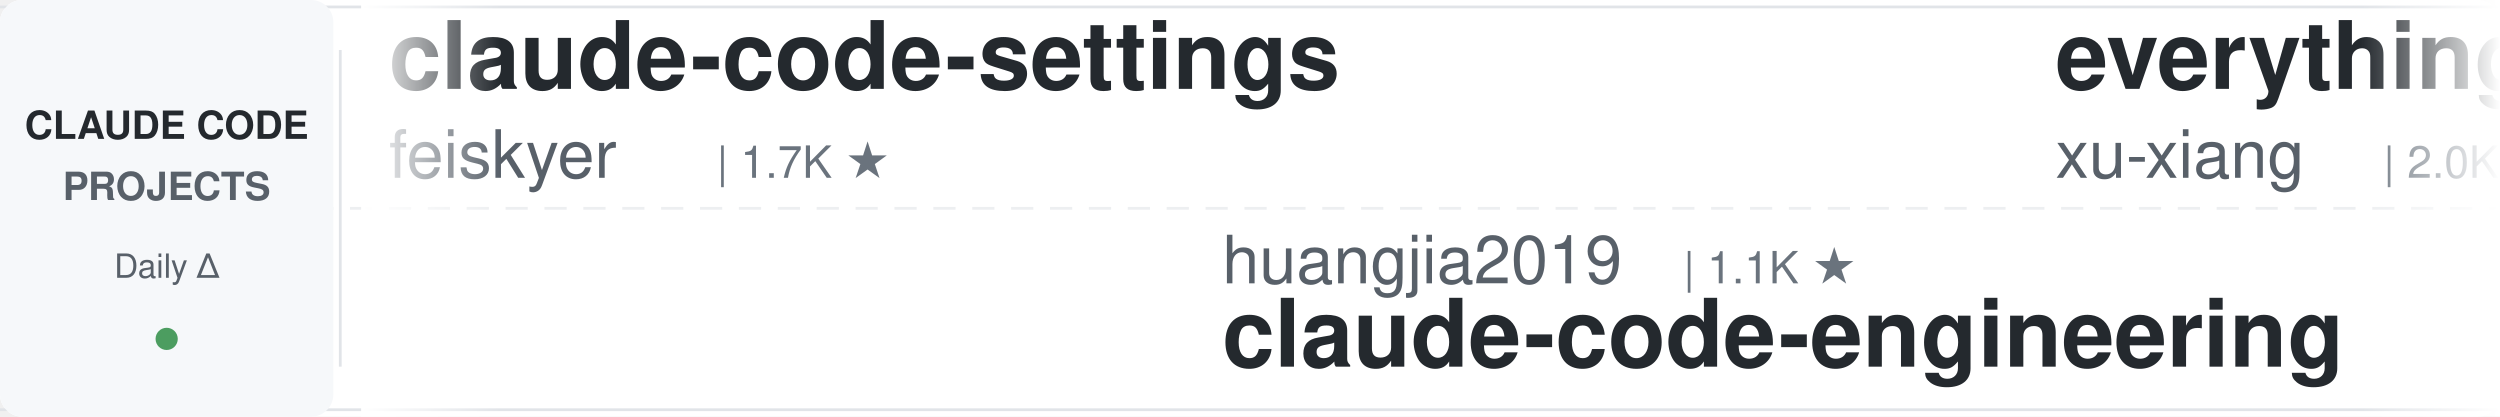
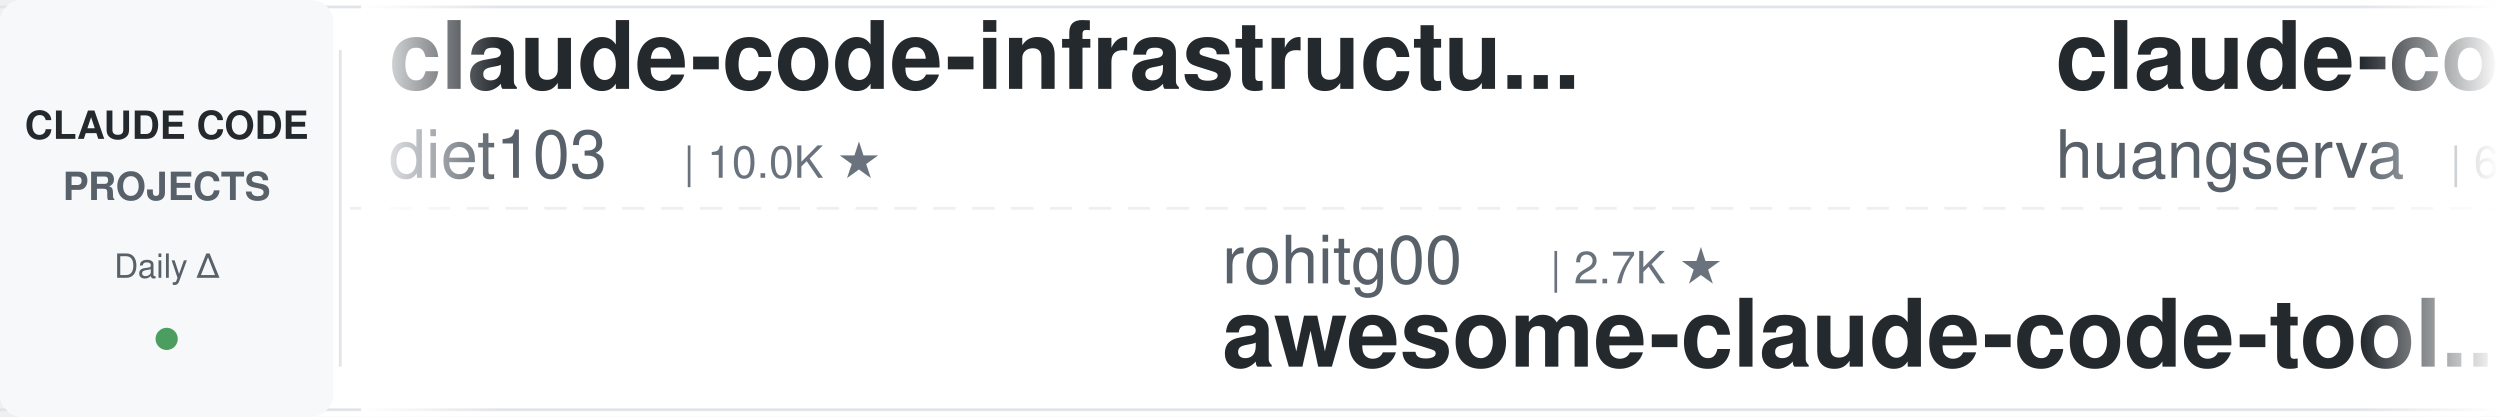
<svg xmlns="http://www.w3.org/2000/svg" width="900" height="150">
  <defs>
    <linearGradient id="leftFade" x1="0%" y1="0%" x2="100%" y2="0%">
      <stop offset="0%" style="stop-color:#ffffff;stop-opacity:1" />
      <stop offset="100%" style="stop-color:#ffffff;stop-opacity:0" />
    </linearGradient>
    <linearGradient id="rightFade" x1="0%" y1="0%" x2="100%" y2="0%">
      <stop offset="0%" style="stop-color:#ffffff;stop-opacity:0" />
      <stop offset="100%" style="stop-color:#ffffff;stop-opacity:1" />
    </linearGradient>
  </defs>
  <rect width="900" height="150" fill="#ffffff" rx="8" />
  <rect x="0" y="2" width="900" height="1" fill="#e1e4e8" />
  <rect x="0" y="147" width="900" height="1" fill="#e1e4e8" />
  <line x1="0" y1="75" x2="900" y2="75" stroke="#e1e4e8" stroke-width="1" stroke-dasharray="8 6" opacity="0.6" />
  <rect x="0" y="0" width="120" height="150" fill="#f6f8fa" rx="8" />
  <text x="60" y="50" font-family="-apple-system, BlinkMacSystemFont, 'Segoe UI', Helvetica, Arial, sans-serif" font-size="14" font-weight="600" fill="#24292e" text-anchor="middle">CLAUDE CODE</text>
  <text x="60" y="72" font-family="-apple-system, BlinkMacSystemFont, 'Segoe UI', Helvetica, Arial, sans-serif" font-size="14" font-weight="600" fill="#586069" text-anchor="middle">PROJECTS</text>
  <text x="60" y="100" font-family="-apple-system, BlinkMacSystemFont, 'Segoe UI', Helvetica, Arial, sans-serif" font-size="12" font-weight="500" fill="#586069" text-anchor="middle">Daily Δ</text>
  <circle cx="60" cy="122" r="4" fill="#22863a" opacity="0.8" />
  <rect x="122" y="18" width="1" height="114" fill="#e1e4e8" />
  <clipPath id="tickerClip">
    <rect x="130" y="0" width="770" height="150" />
  </clipPath>
  <g clip-path="url(#tickerClip)">
    <g id="tickerItems">
      <animateTransform attributeName="transform" attributeType="XML" type="translate" from="0 0" to="-3000 0" dur="54s" repeatCount="indefinite" />
      <g transform="translate(0, 0)">
-         <text x="140" y="32" font-family="-apple-system, BlinkMacSystemFont, 'Segoe UI', Helvetica, Arial, sans-serif" font-size="34" font-weight="600" fill="#24292e">claude-code-settings</text>
-         <text x="140" y="64" font-family="-apple-system, BlinkMacSystemFont, 'Segoe UI', Helvetica, Arial, sans-serif" font-size="24" font-weight="400" fill="#586069">feiskyer</text>
-         <text x="258" y="64" font-family="-apple-system, BlinkMacSystemFont, 'Segoe UI', Helvetica, Arial, sans-serif" font-size="16" font-weight="500" fill="#6a737d">| 1.7K ★</text>
+         <text x="140" y="32" font-family="-apple-system, BlinkMacSystemFont, 'Segoe UI', Helvetica, Arial, sans-serif" font-size="34" font-weight="600" fill="#24292e">claude-code-infrastructu...</text>
+         <text x="140" y="64" font-family="-apple-system, BlinkMacSystemFont, 'Segoe UI', Helvetica, Arial, sans-serif" font-size="24" font-weight="400" fill="#586069">diet103</text>
+         <text x="246" y="64" font-family="-apple-system, BlinkMacSystemFont, 'Segoe UI', Helvetica, Arial, sans-serif" font-size="16" font-weight="500" fill="#6a737d">| 10.0K ★</text>
      </g>
      <g transform="translate(300, 0)">
-         <text x="140" y="102" font-family="-apple-system, BlinkMacSystemFont, 'Segoe UI', Helvetica, Arial, sans-serif" font-size="24" font-weight="400" fill="#586069">huangjia2019</text>
-         <text x="306" y="102" font-family="-apple-system, BlinkMacSystemFont, 'Segoe UI', Helvetica, Arial, sans-serif" font-size="16" font-weight="500" fill="#6a737d">| 1.1K ★</text>
-         <text x="140" y="132" font-family="-apple-system, BlinkMacSystemFont, 'Segoe UI', Helvetica, Arial, sans-serif" font-size="34" font-weight="600" fill="#24292e">claude-code-engineering</text>
+         <text x="140" y="102" font-family="-apple-system, BlinkMacSystemFont, 'Segoe UI', Helvetica, Arial, sans-serif" font-size="24" font-weight="400" fill="#586069">rohitg00</text>
+         <text x="258" y="102" font-family="-apple-system, BlinkMacSystemFont, 'Segoe UI', Helvetica, Arial, sans-serif" font-size="16" font-weight="500" fill="#6a737d">| 2.7K ★</text>
+         <text x="140" y="132" font-family="-apple-system, BlinkMacSystemFont, 'Segoe UI', Helvetica, Arial, sans-serif" font-size="34" font-weight="600" fill="#24292e">awesome-claude-code-tool...</text>
      </g>
      <g transform="translate(600, 0)">
+         <text x="140" y="32" font-family="-apple-system, BlinkMacSystemFont, 'Segoe UI', Helvetica, Arial, sans-serif" font-size="34" font-weight="600" fill="#24292e">claude-code-cli</text>
+         <text x="140" y="64" font-family="-apple-system, BlinkMacSystemFont, 'Segoe UI', Helvetica, Arial, sans-serif" font-size="24" font-weight="400" fill="#586069">huangserva</text>
+         <text x="282" y="64" font-family="-apple-system, BlinkMacSystemFont, 'Segoe UI', Helvetica, Arial, sans-serif" font-size="16" font-weight="500" fill="#6a737d">| 629 ★</text>
+       </g>
+       <g transform="translate(900, 0)">
+         <text x="140" y="102" font-family="-apple-system, BlinkMacSystemFont, 'Segoe UI', Helvetica, Arial, sans-serif" font-size="24" font-weight="400" fill="#586069">VILA-Lab</text>
+         <text x="258" y="102" font-family="-apple-system, BlinkMacSystemFont, 'Segoe UI', Helvetica, Arial, sans-serif" font-size="16" font-weight="500" fill="#6a737d">| 2.2K ★</text>
+         <text x="140" y="132" font-family="-apple-system, BlinkMacSystemFont, 'Segoe UI', Helvetica, Arial, sans-serif" font-size="34" font-weight="600" fill="#24292e">Dive-into-Claude-Code</text>
+       </g>
+       <g transform="translate(1200, 0)">
+         <text x="140" y="32" font-family="-apple-system, BlinkMacSystemFont, 'Segoe UI', Helvetica, Arial, sans-serif" font-size="34" font-weight="600" fill="#24292e">everything-claude-code</text>
+         <text x="140" y="64" font-family="-apple-system, BlinkMacSystemFont, 'Segoe UI', Helvetica, Arial, sans-serif" font-size="24" font-weight="400" fill="#586069">WorldFlowAI</text>
+         <text x="294" y="64" font-family="-apple-system, BlinkMacSystemFont, 'Segoe UI', Helvetica, Arial, sans-serif" font-size="16" font-weight="500" fill="#6a737d">| 5.1K ★</text>
+       </g>
+       <g transform="translate(1500, 0)">
+         <text x="140" y="102" font-family="-apple-system, BlinkMacSystemFont, 'Segoe UI', Helvetica, Arial, sans-serif" font-size="24" font-weight="400" fill="#586069">ding113</text>
+         <text x="246" y="102" font-family="-apple-system, BlinkMacSystemFont, 'Segoe UI', Helvetica, Arial, sans-serif" font-size="16" font-weight="500" fill="#6a737d">| 3.4K ★</text>
+         <text x="140" y="132" font-family="-apple-system, BlinkMacSystemFont, 'Segoe UI', Helvetica, Arial, sans-serif" font-size="34" font-weight="600" fill="#24292e">claude-code-hub</text>
+       </g>
+       <g transform="translate(1800, 0)">
        <text x="140" y="32" font-family="-apple-system, BlinkMacSystemFont, 'Segoe UI', Helvetica, Arial, sans-serif" font-size="34" font-weight="600" fill="#24292e">everything-claude-code-z...</text>
        <text x="140" y="64" font-family="-apple-system, BlinkMacSystemFont, 'Segoe UI', Helvetica, Arial, sans-serif" font-size="24" font-weight="400" fill="#586069">xu-xiang</text>
        <text x="258" y="64" font-family="-apple-system, BlinkMacSystemFont, 'Segoe UI', Helvetica, Arial, sans-serif" font-size="16" font-weight="500" fill="#6a737d">| 2.0K ★</text>
      </g>
-       <g transform="translate(900, 0)">
-         <text x="140" y="102" font-family="-apple-system, BlinkMacSystemFont, 'Segoe UI', Helvetica, Arial, sans-serif" font-size="24" font-weight="400" fill="#586069">anthropics</text>
-         <text x="282" y="102" font-family="-apple-system, BlinkMacSystemFont, 'Segoe UI', Helvetica, Arial, sans-serif" font-size="16" font-weight="500" fill="#6a737d">| 1.0K ★</text>
-         <text x="140" y="132" font-family="-apple-system, BlinkMacSystemFont, 'Segoe UI', Helvetica, Arial, sans-serif" font-size="34" font-weight="600" fill="#24292e">claude-code-base-action</text>
+       <g transform="translate(2100, 0)">
+         <text x="140" y="102" font-family="-apple-system, BlinkMacSystemFont, 'Segoe UI', Helvetica, Arial, sans-serif" font-size="24" font-weight="400" fill="#586069">davila7</text>
+         <text x="246" y="102" font-family="-apple-system, BlinkMacSystemFont, 'Segoe UI', Helvetica, Arial, sans-serif" font-size="16" font-weight="500" fill="#6a737d">| 32.8K ★</text>
+         <text x="140" y="132" font-family="-apple-system, BlinkMacSystemFont, 'Segoe UI', Helvetica, Arial, sans-serif" font-size="34" font-weight="600" fill="#24292e">claude-code-templates</text>
      </g>
-       <g transform="translate(1200, 0)">
+       <g transform="translate(2400, 0)">
+         <text x="140" y="32" font-family="-apple-system, BlinkMacSystemFont, 'Segoe UI', Helvetica, Arial, sans-serif" font-size="34" font-weight="600" fill="#24292e">claude-code-router</text>
+         <text x="140" y="64" font-family="-apple-system, BlinkMacSystemFont, 'Segoe UI', Helvetica, Arial, sans-serif" font-size="24" font-weight="400" fill="#586069">musistudio</text>
+         <text x="282" y="64" font-family="-apple-system, BlinkMacSystemFont, 'Segoe UI', Helvetica, Arial, sans-serif" font-size="16" font-weight="500" fill="#6a737d">| 37.8K ★</text>
+       </g>
+       <g transform="translate(2700, 0)">
+         <text x="140" y="102" font-family="-apple-system, BlinkMacSystemFont, 'Segoe UI', Helvetica, Arial, sans-serif" font-size="24" font-weight="400" fill="#586069">SeemSeam</text>
+         <text x="258" y="102" font-family="-apple-system, BlinkMacSystemFont, 'Segoe UI', Helvetica, Arial, sans-serif" font-size="16" font-weight="500" fill="#6a737d">| 3.6K ★</text>
+         <text x="140" y="132" font-family="-apple-system, BlinkMacSystemFont, 'Segoe UI', Helvetica, Arial, sans-serif" font-size="34" font-weight="600" fill="#24292e">claude_codex_bridge</text>
+       </g>
+       <g transform="translate(3000, 0)">
        <text x="140" y="32" font-family="-apple-system, BlinkMacSystemFont, 'Segoe UI', Helvetica, Arial, sans-serif" font-size="34" font-weight="600" fill="#24292e">claude-code-infrastructu...</text>
        <text x="140" y="64" font-family="-apple-system, BlinkMacSystemFont, 'Segoe UI', Helvetica, Arial, sans-serif" font-size="24" font-weight="400" fill="#586069">diet103</text>
        <text x="246" y="64" font-family="-apple-system, BlinkMacSystemFont, 'Segoe UI', Helvetica, Arial, sans-serif" font-size="16" font-weight="500" fill="#6a737d">| 10.0K ★</text>
      </g>
-       <g transform="translate(1500, 0)">
-         <text x="140" y="102" font-family="-apple-system, BlinkMacSystemFont, 'Segoe UI', Helvetica, Arial, sans-serif" font-size="24" font-weight="400" fill="#586069">darcyegb</text>
-         <text x="258" y="102" font-family="-apple-system, BlinkMacSystemFont, 'Segoe UI', Helvetica, Arial, sans-serif" font-size="16" font-weight="500" fill="#6a737d">| 779 ★</text>
-         <text x="140" y="132" font-family="-apple-system, BlinkMacSystemFont, 'Segoe UI', Helvetica, Arial, sans-serif" font-size="34" font-weight="600" fill="#24292e">ClaudeCodeAgents</text>
-       </g>
-       <g transform="translate(1800, 0)">
-         <text x="140" y="32" font-family="-apple-system, BlinkMacSystemFont, 'Segoe UI', Helvetica, Arial, sans-serif" font-size="34" font-weight="600" fill="#24292e">claude-code-local</text>
-         <text x="140" y="64" font-family="-apple-system, BlinkMacSystemFont, 'Segoe UI', Helvetica, Arial, sans-serif" font-size="24" font-weight="400" fill="#586069">nicedreamzapp</text>
-         <text x="318" y="64" font-family="-apple-system, BlinkMacSystemFont, 'Segoe UI', Helvetica, Arial, sans-serif" font-size="16" font-weight="500" fill="#6a737d">| 3.4K ★</text>
-       </g>
-       <g transform="translate(2100, 0)">
-         <text x="140" y="102" font-family="-apple-system, BlinkMacSystemFont, 'Segoe UI', Helvetica, Arial, sans-serif" font-size="24" font-weight="400" fill="#586069">daymade</text>
-         <text x="246" y="102" font-family="-apple-system, BlinkMacSystemFont, 'Segoe UI', Helvetica, Arial, sans-serif" font-size="16" font-weight="500" fill="#6a737d">| 1.5K ★</text>
-         <text x="140" y="132" font-family="-apple-system, BlinkMacSystemFont, 'Segoe UI', Helvetica, Arial, sans-serif" font-size="34" font-weight="600" fill="#24292e">claude-code-skills</text>
-       </g>
-       <g transform="translate(2400, 0)">
-         <text x="140" y="32" font-family="-apple-system, BlinkMacSystemFont, 'Segoe UI', Helvetica, Arial, sans-serif" font-size="34" font-weight="600" fill="#24292e">learn-claude-code</text>
-         <text x="140" y="64" font-family="-apple-system, BlinkMacSystemFont, 'Segoe UI', Helvetica, Arial, sans-serif" font-size="24" font-weight="400" fill="#586069">shareAI-lab</text>
-         <text x="294" y="64" font-family="-apple-system, BlinkMacSystemFont, 'Segoe UI', Helvetica, Arial, sans-serif" font-size="16" font-weight="500" fill="#6a737d">| 78.8K ★</text>
-       </g>
-       <g transform="translate(2700, 0)">
-         <text x="140" y="102" font-family="-apple-system, BlinkMacSystemFont, 'Segoe UI', Helvetica, Arial, sans-serif" font-size="24" font-weight="400" fill="#586069">ding113</text>
-         <text x="246" y="102" font-family="-apple-system, BlinkMacSystemFont, 'Segoe UI', Helvetica, Arial, sans-serif" font-size="16" font-weight="500" fill="#6a737d">| 3.4K ★</text>
-         <text x="140" y="132" font-family="-apple-system, BlinkMacSystemFont, 'Segoe UI', Helvetica, Arial, sans-serif" font-size="34" font-weight="600" fill="#24292e">claude-code-hub</text>
-       </g>
-       <g transform="translate(3000, 0)">
-         <text x="140" y="32" font-family="-apple-system, BlinkMacSystemFont, 'Segoe UI', Helvetica, Arial, sans-serif" font-size="34" font-weight="600" fill="#24292e">claude-code-settings</text>
-         <text x="140" y="64" font-family="-apple-system, BlinkMacSystemFont, 'Segoe UI', Helvetica, Arial, sans-serif" font-size="24" font-weight="400" fill="#586069">feiskyer</text>
-         <text x="258" y="64" font-family="-apple-system, BlinkMacSystemFont, 'Segoe UI', Helvetica, Arial, sans-serif" font-size="16" font-weight="500" fill="#6a737d">| 1.7K ★</text>
-       </g>
      <g transform="translate(3300, 0)">
-         <text x="140" y="102" font-family="-apple-system, BlinkMacSystemFont, 'Segoe UI', Helvetica, Arial, sans-serif" font-size="24" font-weight="400" fill="#586069">huangjia2019</text>
-         <text x="306" y="102" font-family="-apple-system, BlinkMacSystemFont, 'Segoe UI', Helvetica, Arial, sans-serif" font-size="16" font-weight="500" fill="#6a737d">| 1.1K ★</text>
-         <text x="140" y="132" font-family="-apple-system, BlinkMacSystemFont, 'Segoe UI', Helvetica, Arial, sans-serif" font-size="34" font-weight="600" fill="#24292e">claude-code-engineering</text>
+         <text x="140" y="102" font-family="-apple-system, BlinkMacSystemFont, 'Segoe UI', Helvetica, Arial, sans-serif" font-size="24" font-weight="400" fill="#586069">rohitg00</text>
+         <text x="258" y="102" font-family="-apple-system, BlinkMacSystemFont, 'Segoe UI', Helvetica, Arial, sans-serif" font-size="16" font-weight="500" fill="#6a737d">| 2.7K ★</text>
+         <text x="140" y="132" font-family="-apple-system, BlinkMacSystemFont, 'Segoe UI', Helvetica, Arial, sans-serif" font-size="34" font-weight="600" fill="#24292e">awesome-claude-code-tool...</text>
      </g>
      <g transform="translate(3600, 0)">
-         <text x="140" y="32" font-family="-apple-system, BlinkMacSystemFont, 'Segoe UI', Helvetica, Arial, sans-serif" font-size="34" font-weight="600" fill="#24292e">everything-claude-code-z...</text>
-         <text x="140" y="64" font-family="-apple-system, BlinkMacSystemFont, 'Segoe UI', Helvetica, Arial, sans-serif" font-size="24" font-weight="400" fill="#586069">xu-xiang</text>
-         <text x="258" y="64" font-family="-apple-system, BlinkMacSystemFont, 'Segoe UI', Helvetica, Arial, sans-serif" font-size="16" font-weight="500" fill="#6a737d">| 2.0K ★</text>
+         <text x="140" y="32" font-family="-apple-system, BlinkMacSystemFont, 'Segoe UI', Helvetica, Arial, sans-serif" font-size="34" font-weight="600" fill="#24292e">claude-code-cli</text>
+         <text x="140" y="64" font-family="-apple-system, BlinkMacSystemFont, 'Segoe UI', Helvetica, Arial, sans-serif" font-size="24" font-weight="400" fill="#586069">huangserva</text>
+         <text x="282" y="64" font-family="-apple-system, BlinkMacSystemFont, 'Segoe UI', Helvetica, Arial, sans-serif" font-size="16" font-weight="500" fill="#6a737d">| 629 ★</text>
      </g>
      <g transform="translate(3900, 0)">
-         <text x="140" y="102" font-family="-apple-system, BlinkMacSystemFont, 'Segoe UI', Helvetica, Arial, sans-serif" font-size="24" font-weight="400" fill="#586069">anthropics</text>
-         <text x="282" y="102" font-family="-apple-system, BlinkMacSystemFont, 'Segoe UI', Helvetica, Arial, sans-serif" font-size="16" font-weight="500" fill="#6a737d">| 1.0K ★</text>
-         <text x="140" y="132" font-family="-apple-system, BlinkMacSystemFont, 'Segoe UI', Helvetica, Arial, sans-serif" font-size="34" font-weight="600" fill="#24292e">claude-code-base-action</text>
+         <text x="140" y="102" font-family="-apple-system, BlinkMacSystemFont, 'Segoe UI', Helvetica, Arial, sans-serif" font-size="24" font-weight="400" fill="#586069">VILA-Lab</text>
+         <text x="258" y="102" font-family="-apple-system, BlinkMacSystemFont, 'Segoe UI', Helvetica, Arial, sans-serif" font-size="16" font-weight="500" fill="#6a737d">| 2.2K ★</text>
+         <text x="140" y="132" font-family="-apple-system, BlinkMacSystemFont, 'Segoe UI', Helvetica, Arial, sans-serif" font-size="34" font-weight="600" fill="#24292e">Dive-into-Claude-Code</text>
      </g>
    </g>
  </g>
  <rect x="130" y="0" width="50" height="150" fill="url(#leftFade)" />
  <rect x="850" y="0" width="50" height="150" fill="url(#rightFade)" />
</svg>
